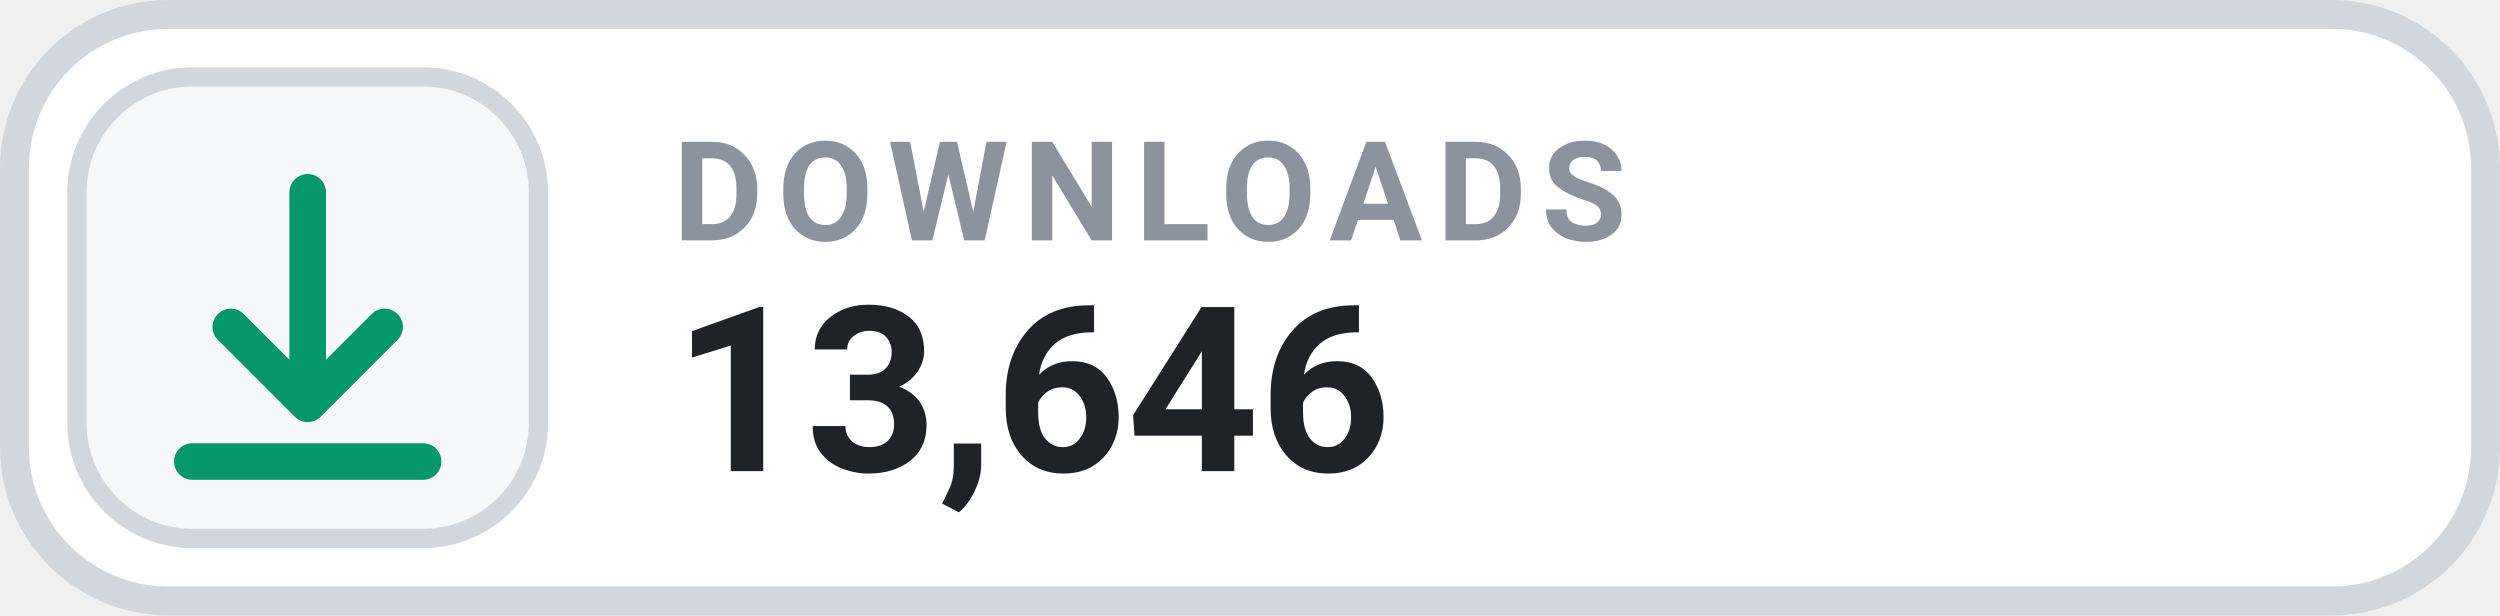
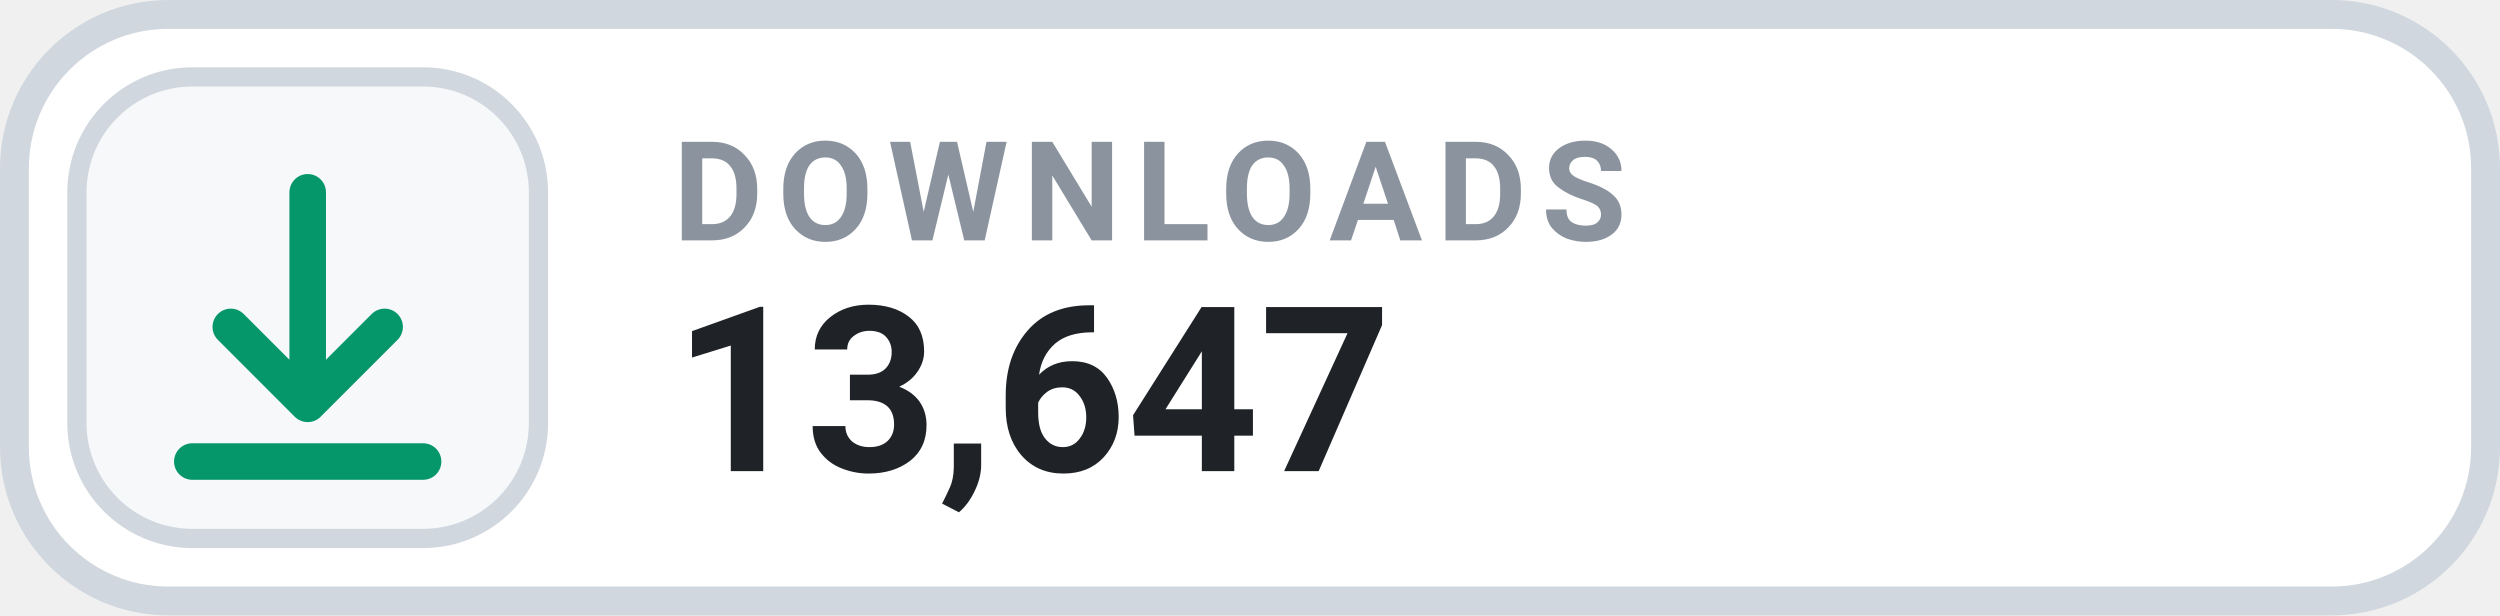
- <svg xmlns="http://www.w3.org/2000/svg" width="126" height="31.015" viewBox="0 0 130 32" role="img" aria-label="DOWNLOADS 13,646">
+ <svg xmlns="http://www.w3.org/2000/svg" width="126" height="31.015" viewBox="0 0 130 32" role="img" aria-label="DOWNLOADS 13,647">
  <rect x=".75" y=".75" width="128.5" height="30.5" rx="8" fill="#FFFFFF" stroke="#D0D7DE" stroke-width="1.5" />
  <rect x="4" y="4" width="24" height="24" rx="6" fill="#F6F8FA" stroke="#D0D7DE" stroke-width="1" />
  <g transform="translate(16 16)" style="color:#059669;">
    <path d="M0 -6 v11 m0 0 l4 -4 m-4 4 l-4 -4 M-6 8 h12" fill="none" stroke="currentColor" stroke-width="1.9" stroke-linecap="round" stroke-linejoin="round" />
  </g>
  <text x="35" y="12.5" fill="#8B949E" font-family="-apple-system,BlinkMacSystemFont,'Segoe UI',Roboto,Helvetica,Arial,sans-serif" font-size="7.2" font-weight="700" letter-spacing=".75">DOWNLOADS</text>
-   <text x="35" y="24.5" fill="#1F2328" font-family="-apple-system,BlinkMacSystemFont,'Segoe UI',Roboto,Helvetica,Arial,sans-serif" font-size="12" font-weight="700">13,646</text>
+   <text x="35" y="24.5" fill="#1F2328" font-family="-apple-system,BlinkMacSystemFont,'Segoe UI',Roboto,Helvetica,Arial,sans-serif" font-size="12" font-weight="700">13,647</text>
</svg>
